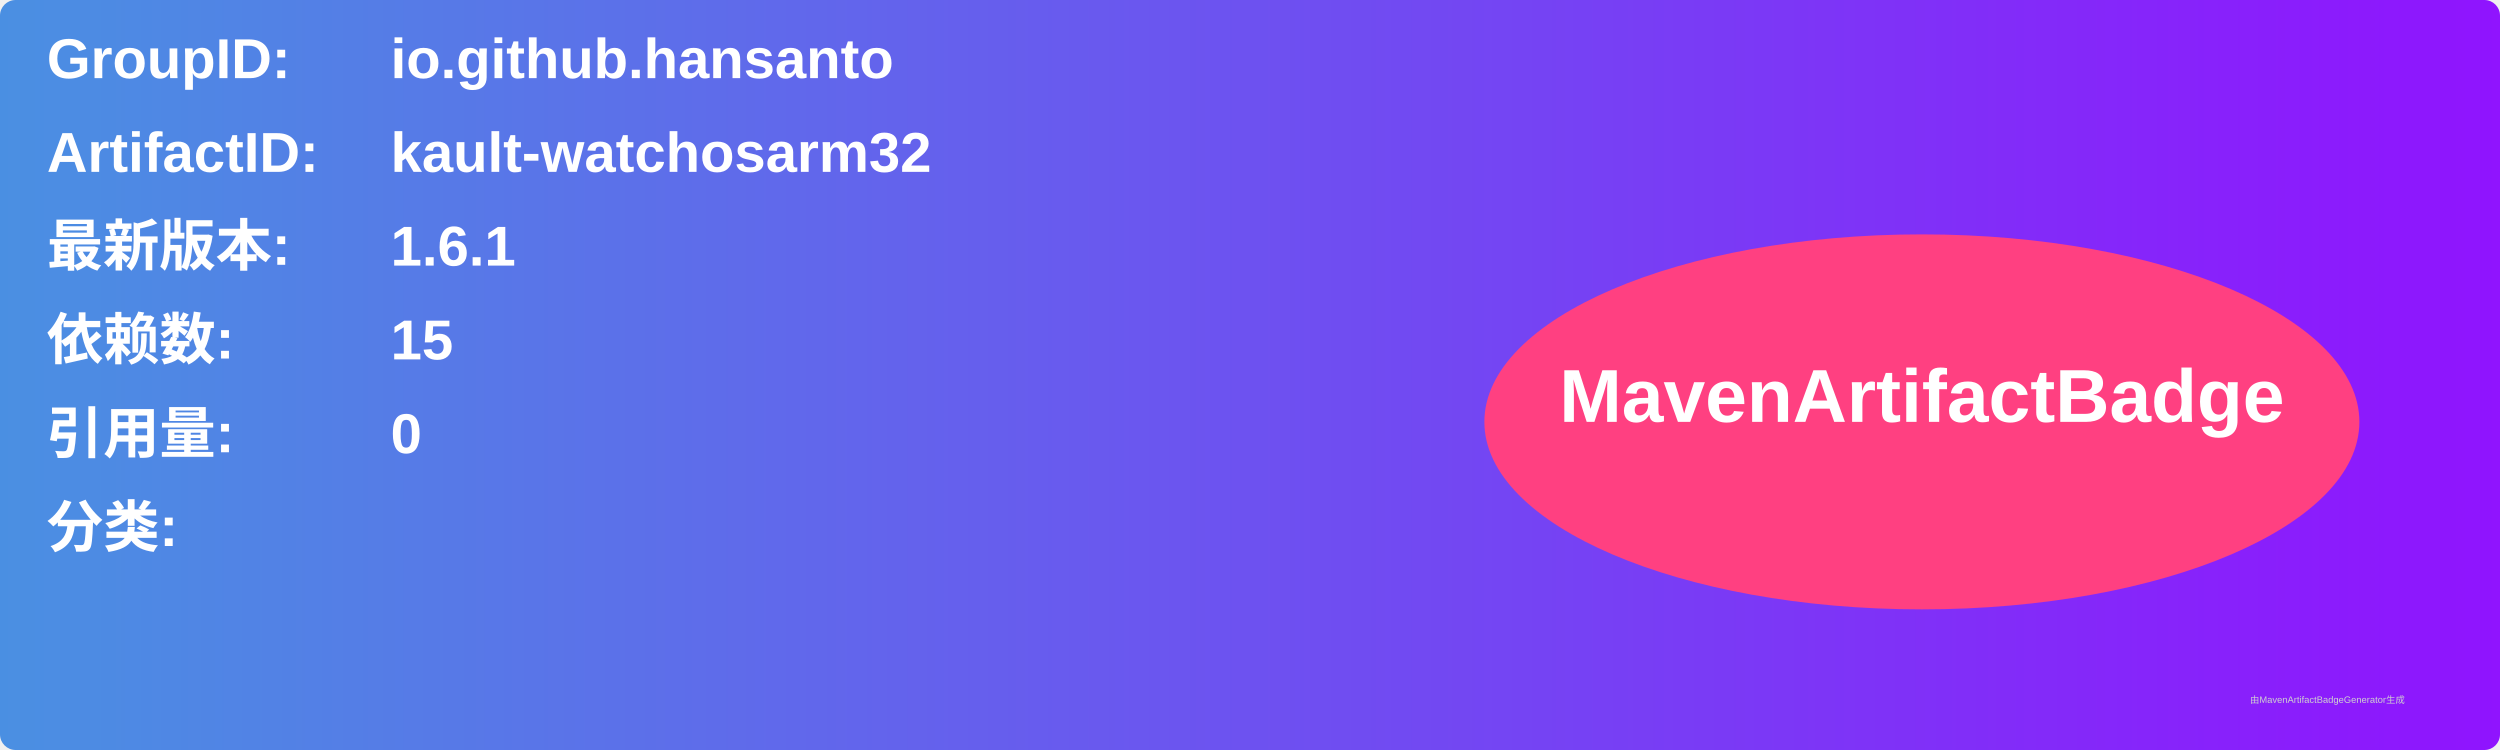
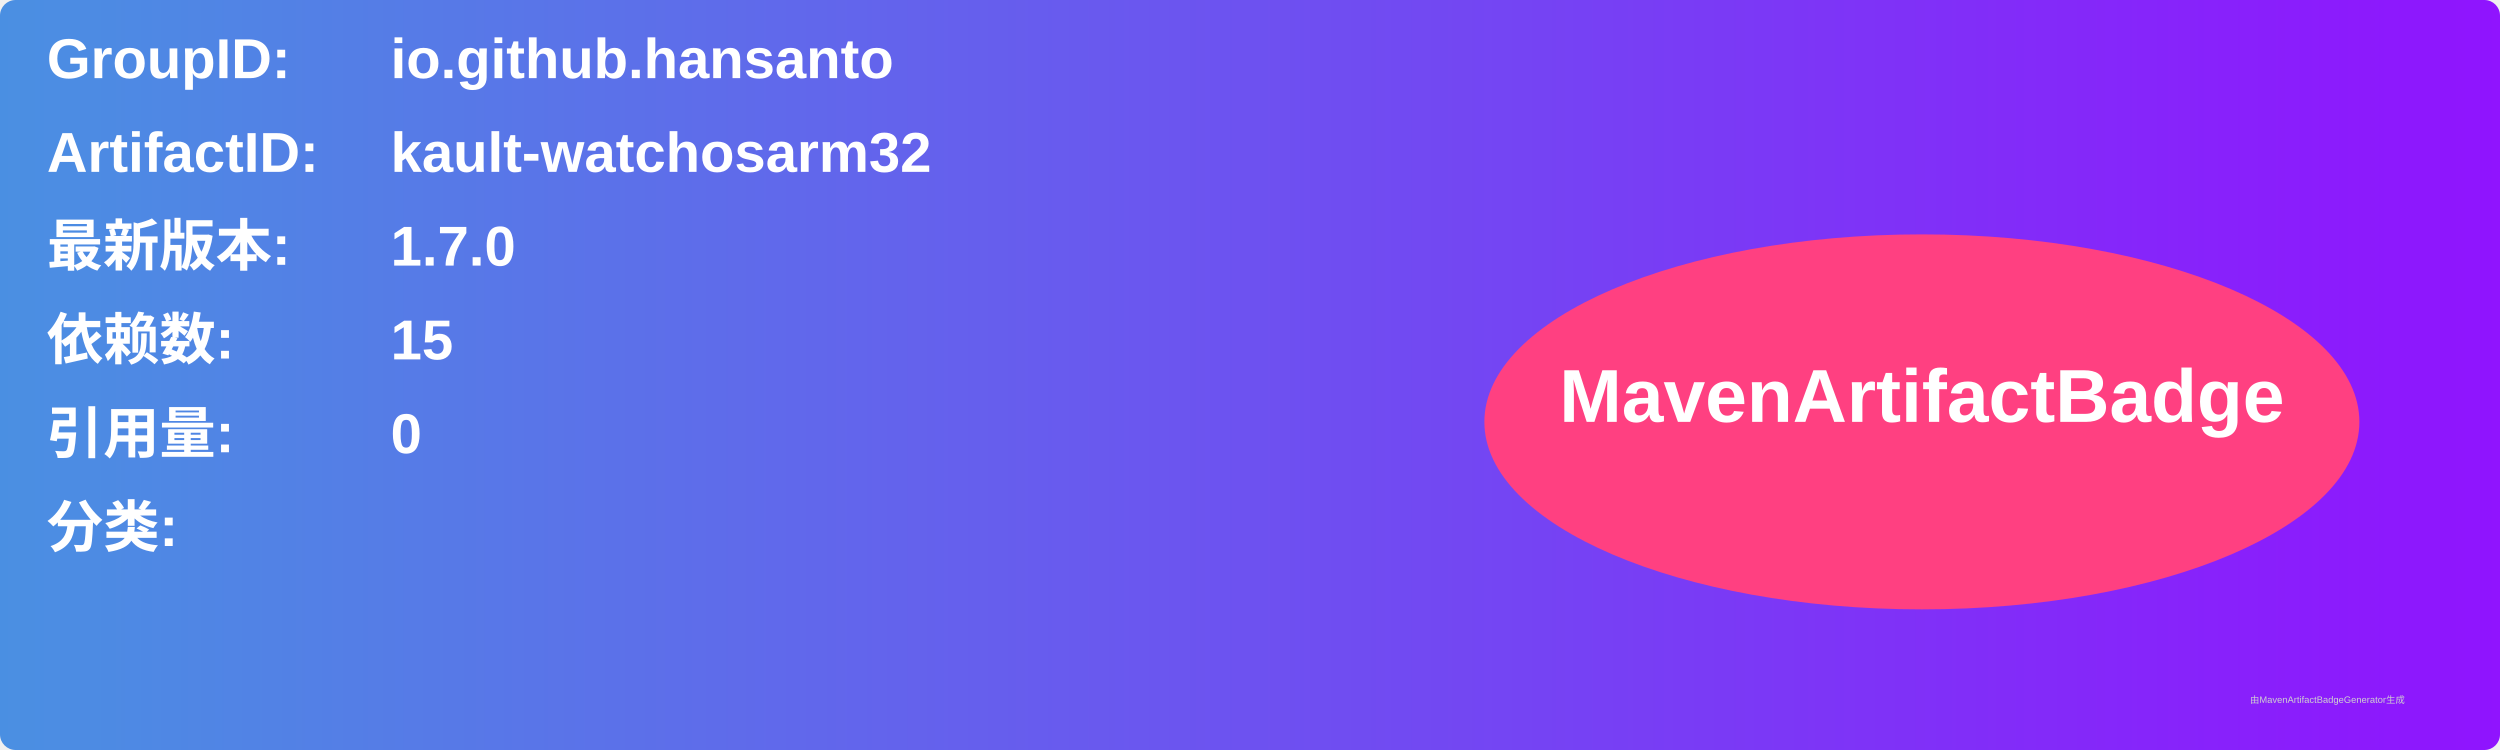
<svg xmlns="http://www.w3.org/2000/svg" width="800" height="240" viewBox="0 0 800 240">
  <linearGradient id="grad" x1="0%" y1="0%" x2="100%" y2="0%">
    <stop offset="0%" stop-color="#4a90e2" />
    <stop offset="100%" stop-color="#9013fe" />
  </linearGradient>
  <rect width="100%" height="100%" rx="5" ry="5" fill="url(#grad)" />
  <g transform="translate(15, 15)">
    <text x="0" y="10" font-family="Arial" font-size="18" fill="white" font-weight="bold" width="260">GroupID:</text>
    <text x="110" y="10" font-family="Arial" font-size="18" fill="white" font-weight="bold" width="460">io.github.hansanto</text>
    <text x="0" y="40" font-family="Arial" font-size="18" fill="white" font-weight="bold" width="260">ArtifactID:</text>
    <text x="110" y="40" font-family="Arial" font-size="18" fill="white" font-weight="bold" width="460">kault-watchosarm32</text>
    <text x="0" y="70" font-family="Arial" font-size="18" fill="white" font-weight="bold">最新版本:</text>
    <text x="110" y="70" font-family="Arial" font-size="18" fill="white" font-weight="bold">
-       <tspan font-weight="bold">1.6.1</tspan>
+       <tspan font-weight="bold">1.7.0</tspan>
    </text>
    <text x="0" y="100" font-family="Arial" font-size="18" fill="white" font-weight="bold">依赖数: </text>
    <text x="110" y="100" font-family="Arial" font-size="18" fill="white">
      <tspan font-weight="bold">15</tspan>
    </text>
    <text x="0" y="130" font-family="Arial" font-size="18" fill="white" font-weight="bold">引用量: </text>
    <text x="110" y="130" font-family="Arial" font-size="18" fill="white">
      <tspan font-weight="bold">0</tspan>
    </text>
    <text x="0" y="160" font-family="Arial" font-size="18" fill="white" font-weight="bold">分类:</text>
    <text x="10" y="190" font-family="Arial" font-size="10" fill="white">
      <tspan font-weight="bold" />
    </text>
    <ellipse cx="600" cy="120" rx="140" ry="60" fill="#ff4081" />
    <text x="600" y="120" text-anchor="middle" font-family="Arial" font-size="24" fill="white" font-weight="bold">MavenArtifactBadge</text>
  </g>
  <text x="720" y="225" font-family="Arial" font-size="3" fill="#d0d0d0">由MavenArtifactBadgeGenerator生成</text>
</svg>
